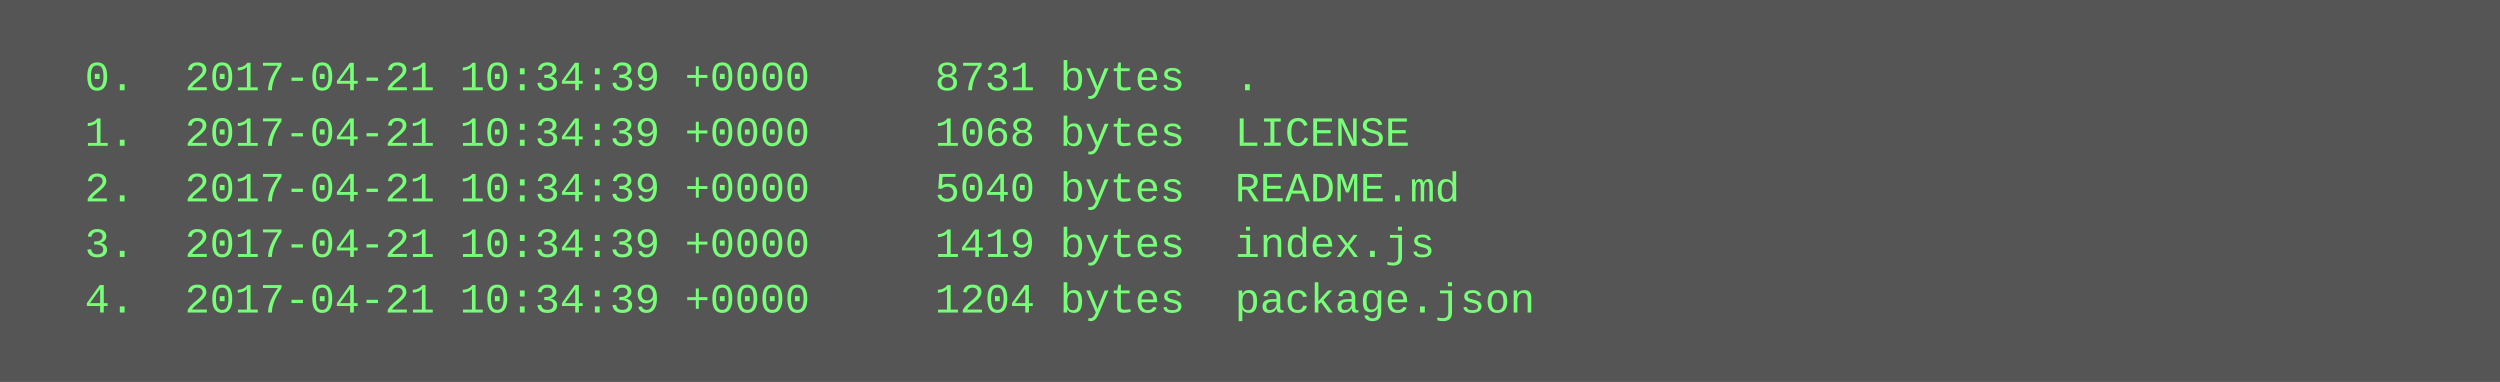
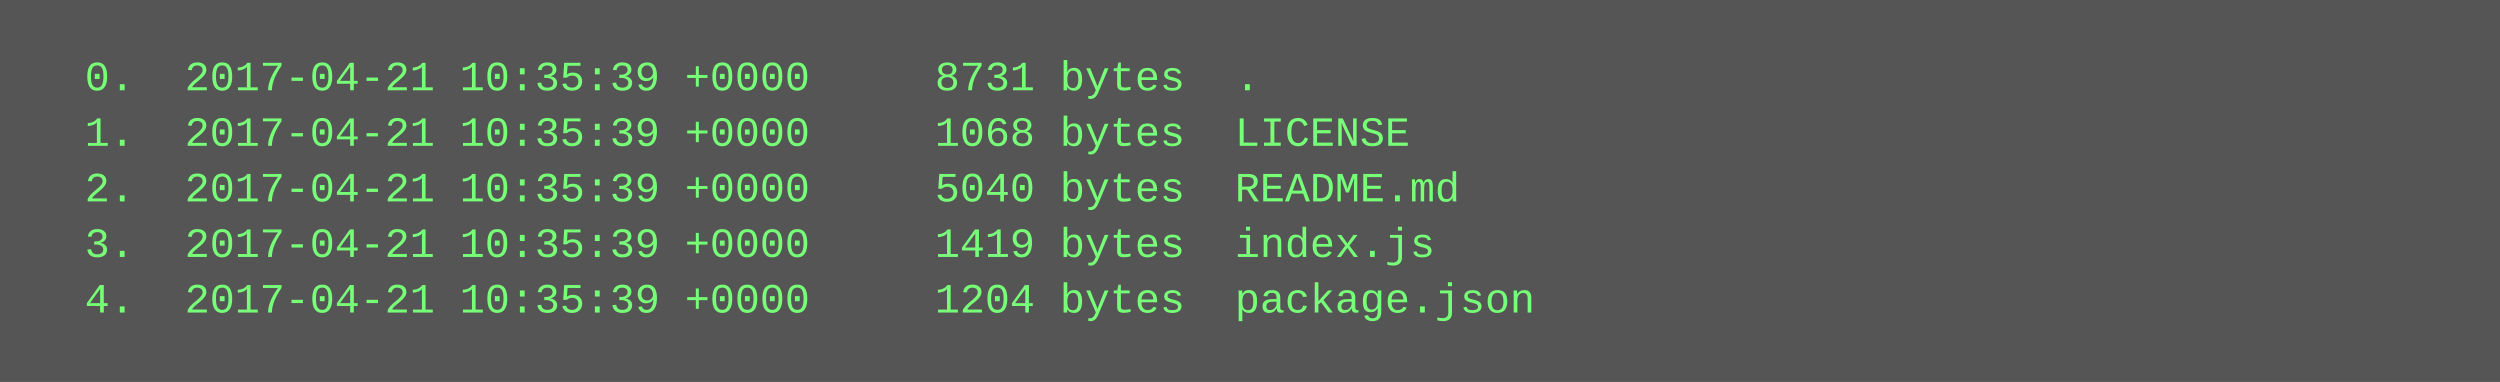
<svg xmlns="http://www.w3.org/2000/svg" height="110" width="720">
  <rect height="110" fill="#555" width="720" />
  <text fill="#7f7" font-family="Courier New" font-size="12" xml:space="preserve">
-     <tspan x="10" y="26">  0.  2017-04-21 10:34:39 +0000     8731 bytes  .</tspan>
-     <tspan x="10" y="42">  1.  2017-04-21 10:34:39 +0000     1068 bytes  LICENSE</tspan>
-     <tspan x="10" y="58">  2.  2017-04-21 10:34:39 +0000     5040 bytes  README.md</tspan>
-     <tspan x="10" y="74">  3.  2017-04-21 10:34:39 +0000     1419 bytes  index.js</tspan>
-     <tspan x="10" y="90">  4.  2017-04-21 10:34:39 +0000     1204 bytes  package.json</tspan>
+     <tspan x="10" y="26">  0.  2017-04-21 10:35:39 +0000     8731 bytes  .</tspan>
+     <tspan x="10" y="42">  1.  2017-04-21 10:35:39 +0000     1068 bytes  LICENSE</tspan>
+     <tspan x="10" y="58">  2.  2017-04-21 10:35:39 +0000     5040 bytes  README.md</tspan>
+     <tspan x="10" y="74">  3.  2017-04-21 10:35:39 +0000     1419 bytes  index.js</tspan>
+     <tspan x="10" y="90">  4.  2017-04-21 10:35:39 +0000     1204 bytes  package.json</tspan>
  </text>
</svg>
